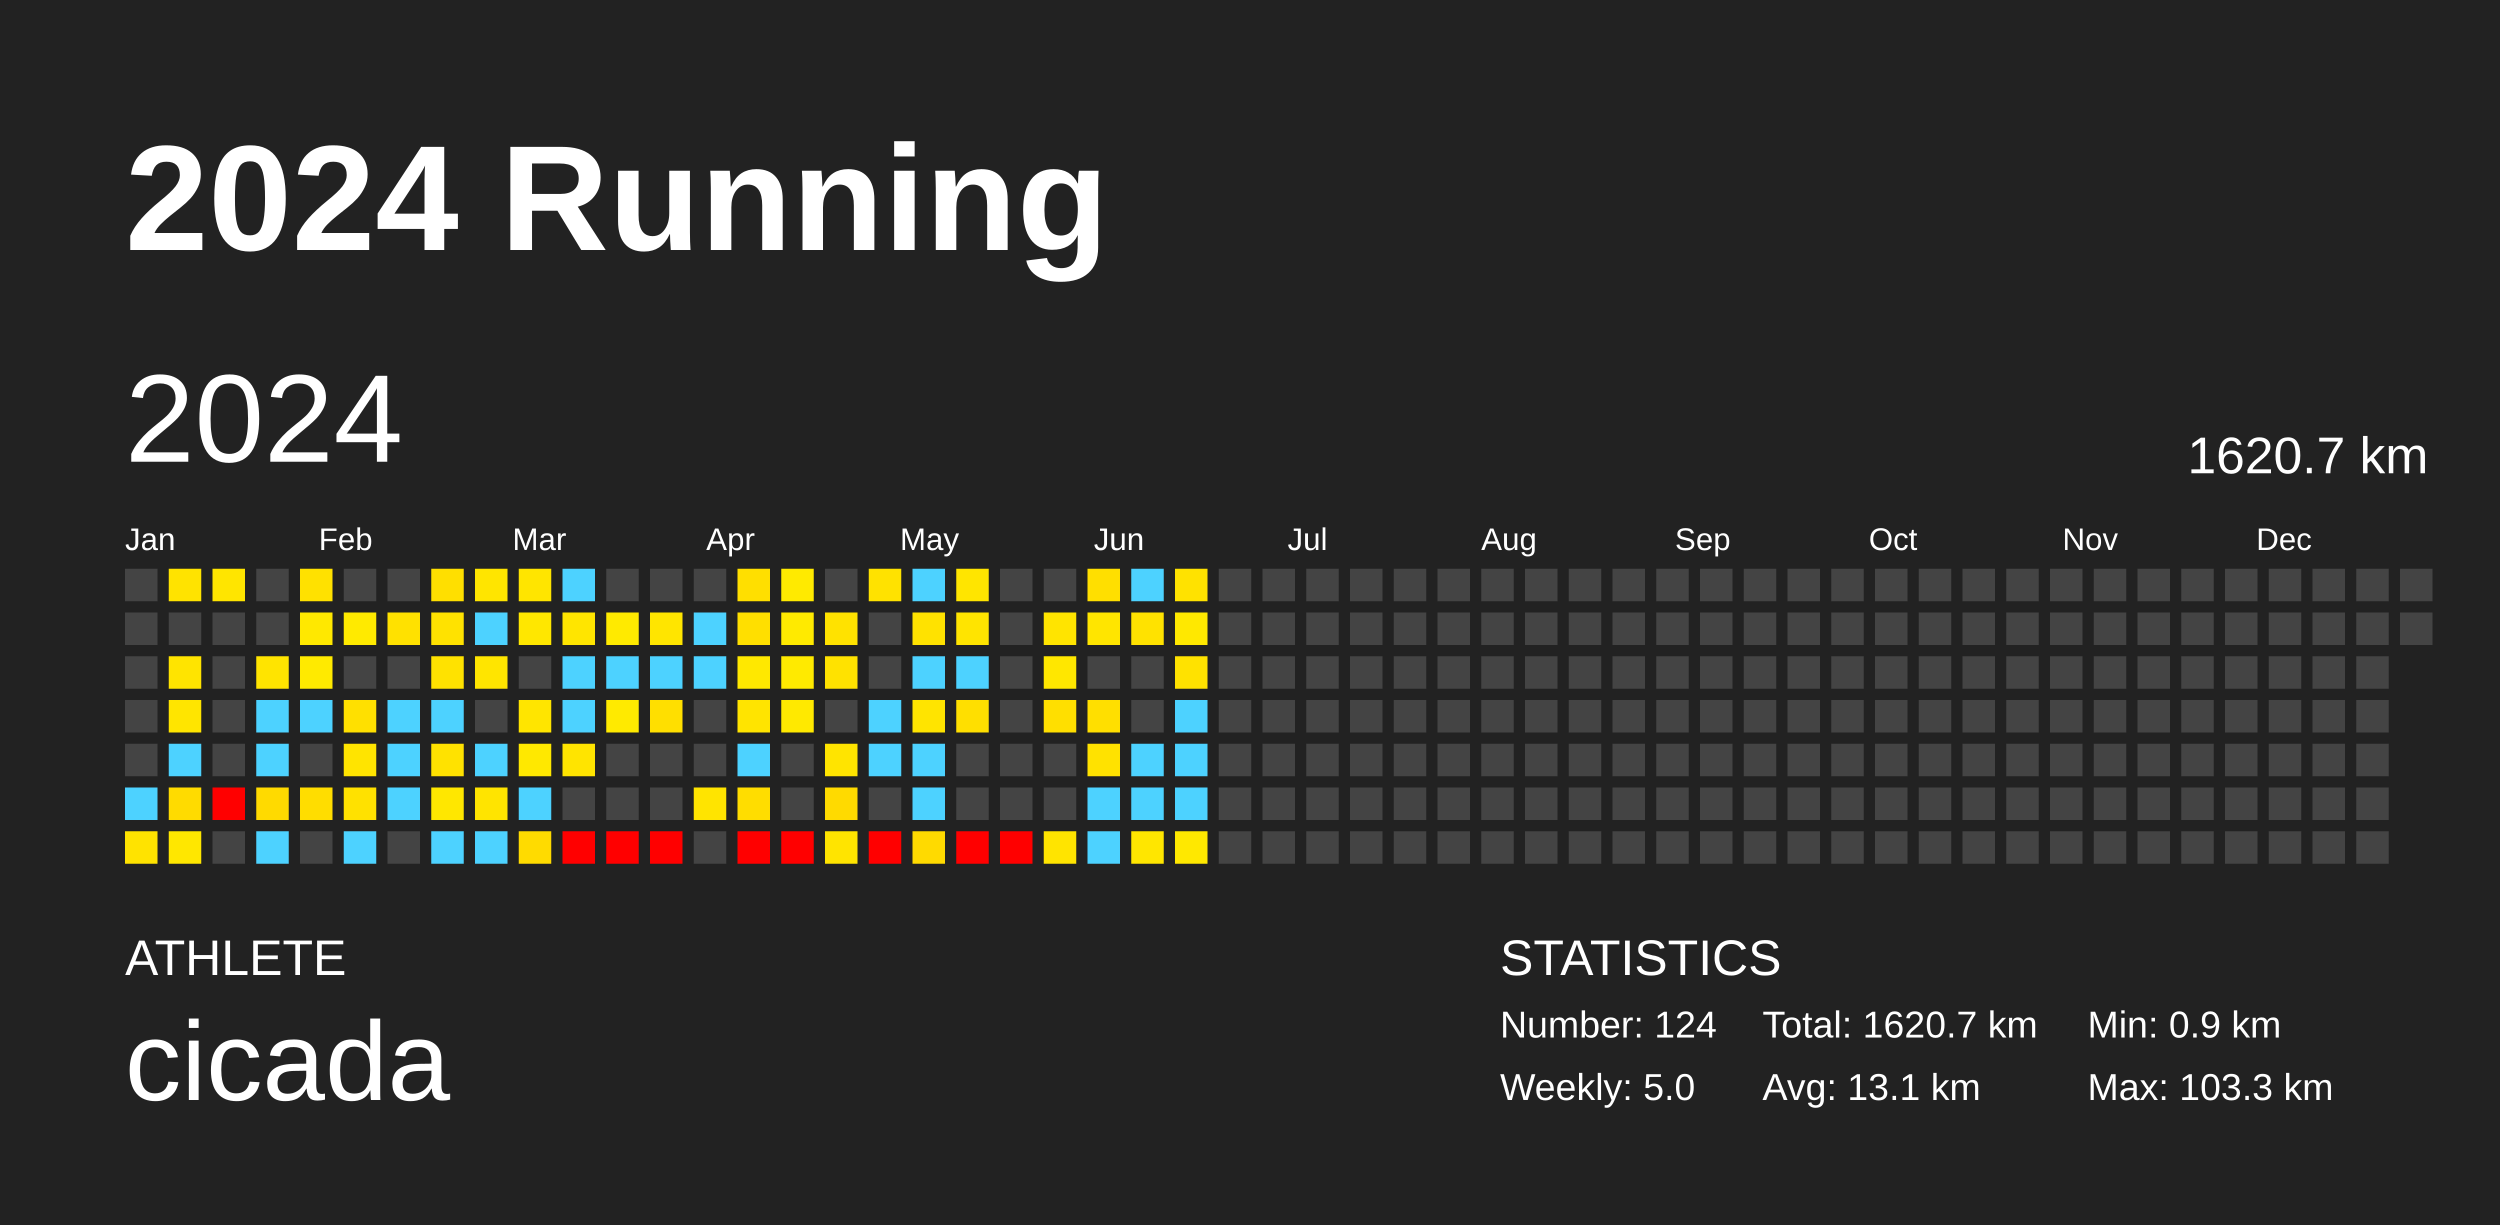
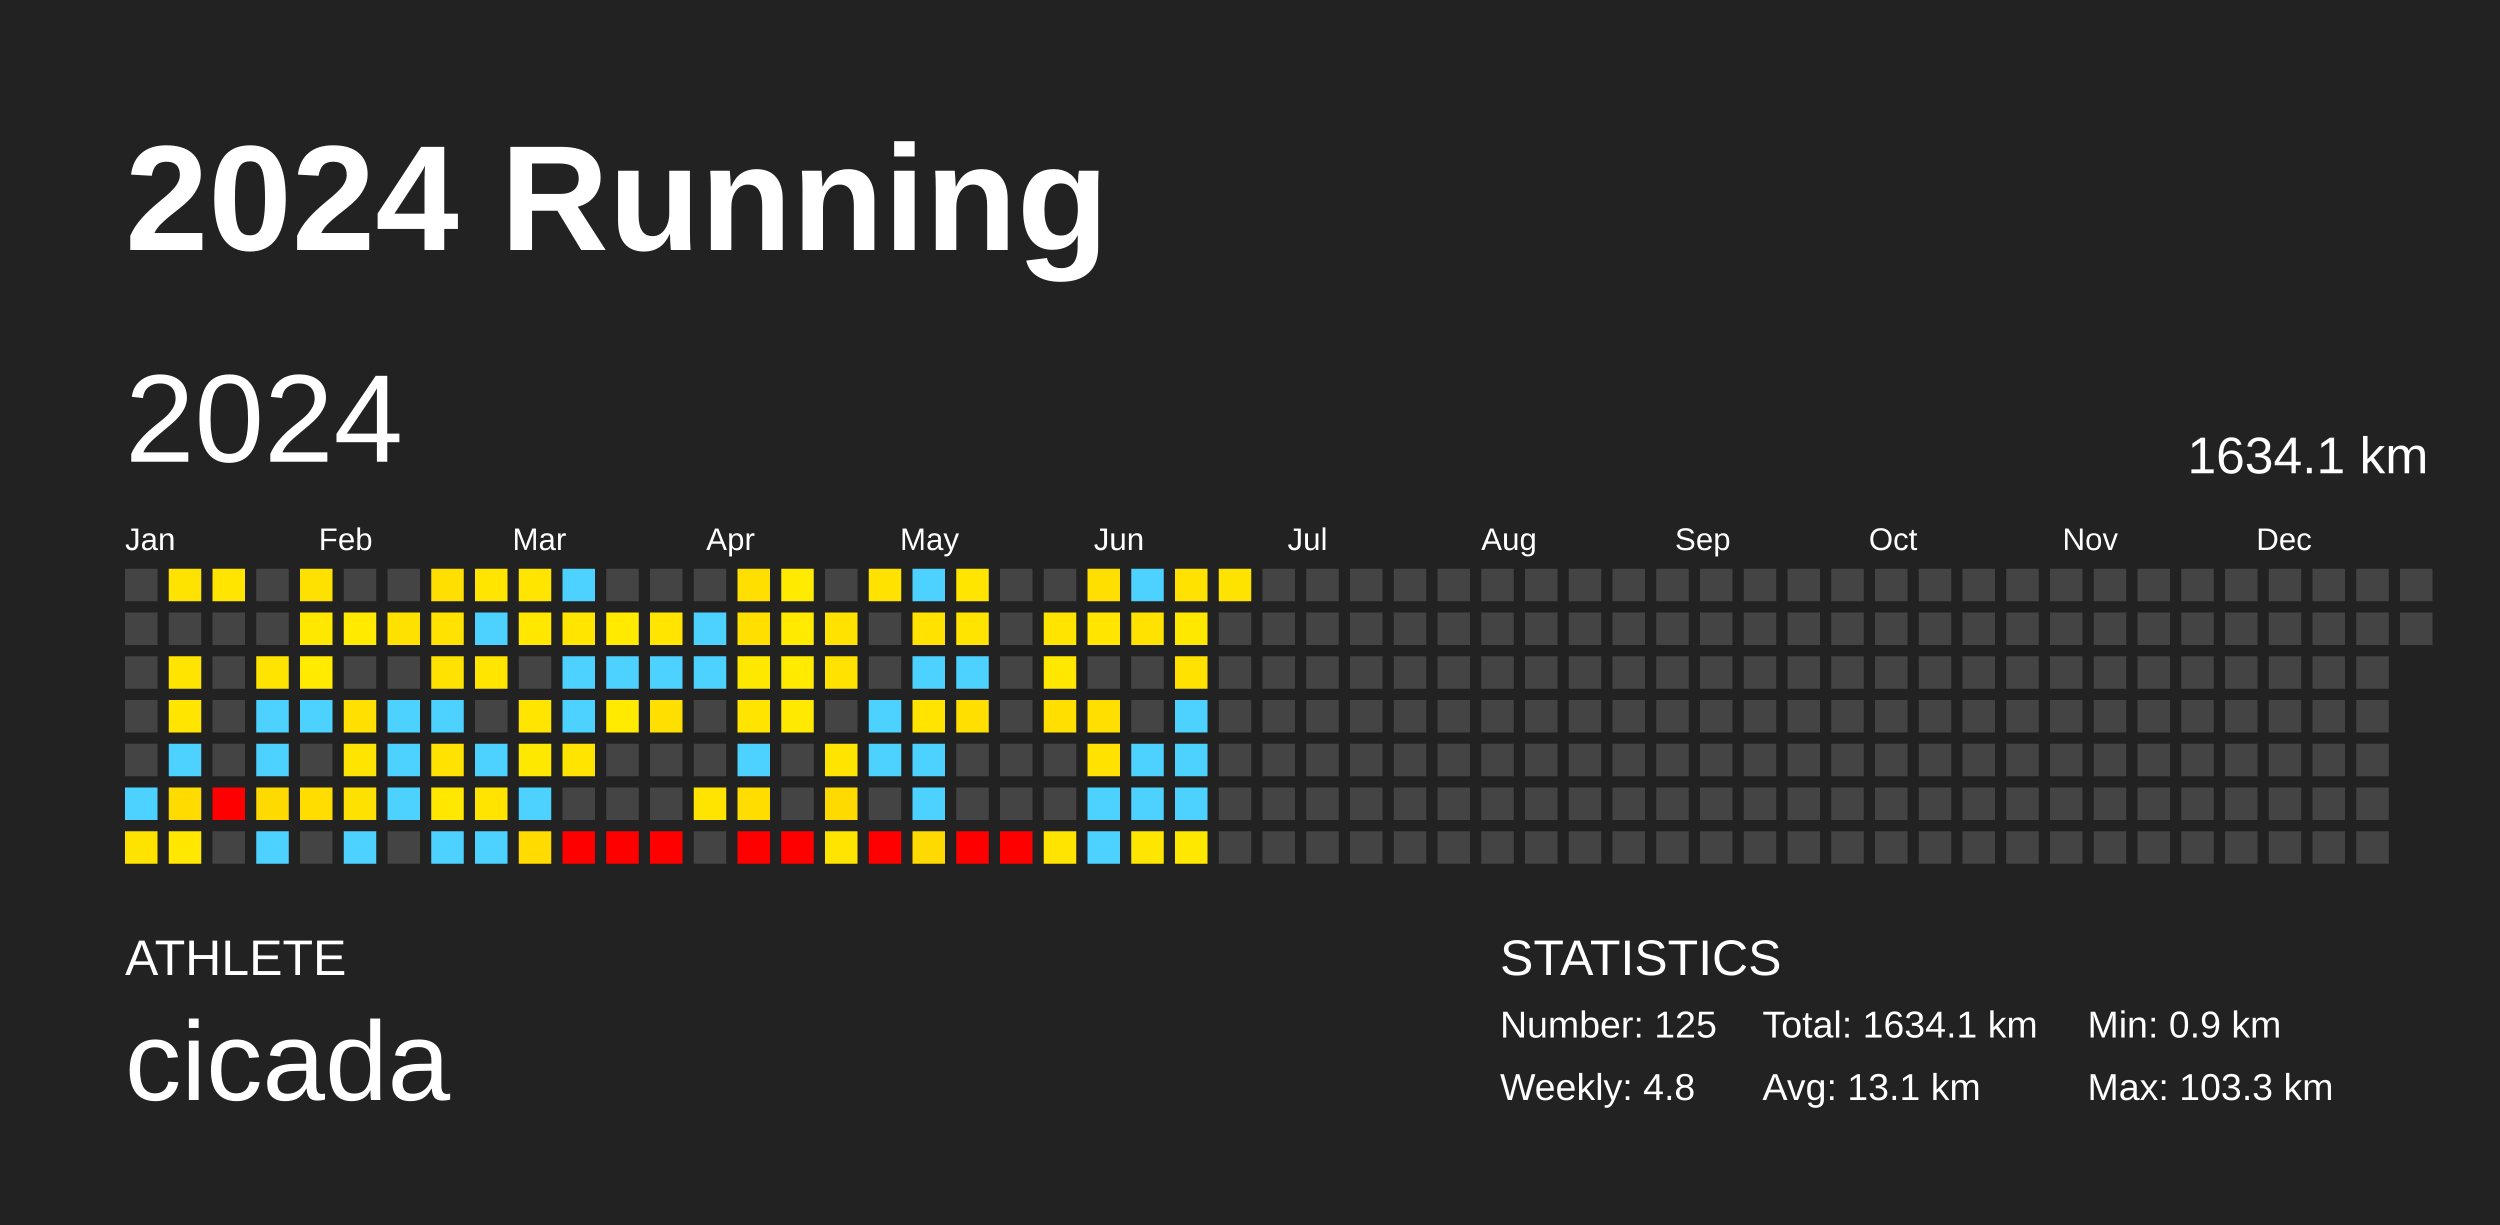
<svg xmlns="http://www.w3.org/2000/svg" baseProfile="full" height="98mm" version="1.1" viewBox="0,0,200,98" width="200mm">
  <defs />
  <rect fill="#222222" height="98" width="200" x="0" y="0" />
  <text fill="#FFFFFF" style="font-size:12px; font-family:Arial; font-weight:bold;" x="10" y="20">2024 Running</text>
  <text fill="#FFFFFF" style="font-size:4px; font-family:Arial" x="10" y="78">ATHLETE</text>
  <text fill="#FFFFFF" style="font-size:9px; font-family:Arial" x="10" y="88">cicada</text>
  <text fill="#FFFFFF" style="font-size:4px; font-family:Arial" x="120" y="78">STATISTICS</text>
-   <text fill="#FFFFFF" style="font-size:3px; font-family:Arial" x="120" y="83">Number: 124</text>
-   <text fill="#FFFFFF" style="font-size:3px; font-family:Arial" x="120" y="88">Weekly: 5.0</text>
-   <text fill="#FFFFFF" style="font-size:3px; font-family:Arial" x="141" y="83">Total: 1620.7 km</text>
+   <text fill="#FFFFFF" style="font-size:3px; font-family:Arial" x="120" y="83">Number: 125</text>
+   <text fill="#FFFFFF" style="font-size:3px; font-family:Arial" x="120" y="88">Weekly: 4.8</text>
+   <text fill="#FFFFFF" style="font-size:3px; font-family:Arial" x="141" y="83">Total: 1634.1 km</text>
  <text fill="#FFFFFF" style="font-size:3px; font-family:Arial" x="141" y="88">Avg: 13.1 km</text>
  <text fill="#FFFFFF" style="font-size:3px; font-family:Arial" x="167" y="83">Min: 0.9 km</text>
  <text fill="#FFFFFF" style="font-size:3px; font-family:Arial" x="167" y="88">Max: 103.3 km</text>
  <text dominant-baseline="hanging" fill="#FFFFFF" style="font-size:10.0px; font-family:Arial;" x="10" y="30">2024</text>
-   <text dominant-baseline="hanging" fill="#FFFFFF" style="font-size:4.125px; font-family:Arial;" x="175" y="35">1620.7 km</text>
+   <text dominant-baseline="hanging" fill="#FFFFFF" style="font-size:4.125px; font-family:Arial;" x="175" y="35">1634.1 km</text>
  <text fill="#FFFFFF" style="font-size:2.5px; font-family:Arial" x="10.0" y="44">Jan</text>
  <text fill="#FFFFFF" style="font-size:2.5px; font-family:Arial" x="25.5" y="44">Feb</text>
  <text fill="#FFFFFF" style="font-size:2.5px; font-family:Arial" x="41.0" y="44">Mar</text>
  <text fill="#FFFFFF" style="font-size:2.5px; font-family:Arial" x="56.5" y="44">Apr</text>
  <text fill="#FFFFFF" style="font-size:2.5px; font-family:Arial" x="72.0" y="44">May</text>
  <text fill="#FFFFFF" style="font-size:2.5px; font-family:Arial" x="87.5" y="44">Jun</text>
  <text fill="#FFFFFF" style="font-size:2.5px; font-family:Arial" x="103.0" y="44">Jul</text>
  <text fill="#FFFFFF" style="font-size:2.5px; font-family:Arial" x="118.5" y="44">Aug</text>
  <text fill="#FFFFFF" style="font-size:2.5px; font-family:Arial" x="134.0" y="44">Sep</text>
  <text fill="#FFFFFF" style="font-size:2.5px; font-family:Arial" x="149.5" y="44">Oct</text>
  <text fill="#FFFFFF" style="font-size:2.5px; font-family:Arial" x="165.0" y="44">Nov</text>
  <text fill="#FFFFFF" style="font-size:2.5px; font-family:Arial" x="180.5" y="44">Dec</text>
  <rect fill="#444444" height="2.6" width="2.6" x="10.0" y="45.5" />
  <rect fill="#444444" height="2.6" width="2.6" x="10.0" y="49.0" />
  <rect fill="#444444" height="2.6" width="2.6" x="10.0" y="52.5" />
  <rect fill="#444444" height="2.6" width="2.6" x="10.0" y="56.0" />
  <rect fill="#444444" height="2.6" width="2.6" x="10.0" y="59.5" />
  <rect fill="#4dd2ff" height="2.6" width="2.6" x="10.0" y="63.0" />
  <rect fill="#ffe300" height="2.6" width="2.6" x="10.0" y="66.5" />
  <rect fill="#ffe300" height="2.6" width="2.6" x="13.5" y="45.5" />
  <rect fill="#444444" height="2.6" width="2.6" x="13.5" y="49.0" />
  <rect fill="#ffe400" height="2.6" width="2.6" x="13.5" y="52.5" />
  <rect fill="#ffe500" height="2.6" width="2.6" x="13.5" y="56.0" />
  <rect fill="#4dd2ff" height="2.6" width="2.6" x="13.5" y="59.5" />
  <rect fill="#ffdb00" height="2.6" width="2.6" x="13.5" y="63.0" />
  <rect fill="#ffe700" height="2.6" width="2.6" x="13.5" y="66.5" />
  <rect fill="#ffe500" height="2.6" width="2.6" x="17.0" y="45.5" />
  <rect fill="#444444" height="2.6" width="2.6" x="17.0" y="49.0" />
  <rect fill="#444444" height="2.6" width="2.6" x="17.0" y="52.5" />
  <rect fill="#444444" height="2.6" width="2.6" x="17.0" y="56.0" />
  <rect fill="#444444" height="2.6" width="2.6" x="17.0" y="59.5" />
  <rect fill="red" height="2.6" width="2.6" x="17.0" y="63.0" />
  <rect fill="#444444" height="2.6" width="2.6" x="17.0" y="66.5" />
  <rect fill="#444444" height="2.6" width="2.6" x="20.5" y="45.5" />
  <rect fill="#444444" height="2.6" width="2.6" x="20.5" y="49.0" />
  <rect fill="#ffe400" height="2.6" width="2.6" x="20.5" y="52.5" />
  <rect fill="#4dd2ff" height="2.6" width="2.6" x="20.5" y="56.0" />
  <rect fill="#4dd2ff" height="2.6" width="2.6" x="20.5" y="59.5" />
  <rect fill="#ffda00" height="2.6" width="2.6" x="20.5" y="63.0" />
  <rect fill="#4dd2ff" height="2.6" width="2.6" x="20.5" y="66.5" />
  <rect fill="#ffe100" height="2.6" width="2.6" x="24.0" y="45.5" />
  <rect fill="#ffe800" height="2.6" width="2.6" x="24.0" y="49.0" />
  <rect fill="#ffea00" height="2.6" width="2.6" x="24.0" y="52.5" />
  <rect fill="#4dd2ff" height="2.6" width="2.6" x="24.0" y="56.0" />
  <rect fill="#444444" height="2.6" width="2.6" x="24.0" y="59.5" />
  <rect fill="#ffdd00" height="2.6" width="2.6" x="24.0" y="63.0" />
  <rect fill="#444444" height="2.6" width="2.6" x="24.0" y="66.5" />
  <rect fill="#444444" height="2.6" width="2.6" x="27.5" y="45.5" />
  <rect fill="#ffea00" height="2.6" width="2.6" x="27.5" y="49.0" />
  <rect fill="#444444" height="2.6" width="2.6" x="27.5" y="52.5" />
  <rect fill="#ffe000" height="2.6" width="2.6" x="27.5" y="56.0" />
  <rect fill="#ffe400" height="2.6" width="2.6" x="27.5" y="59.5" />
  <rect fill="#ffe100" height="2.6" width="2.6" x="27.5" y="63.0" />
  <rect fill="#4dd2ff" height="2.6" width="2.6" x="27.5" y="66.5" />
  <rect fill="#444444" height="2.6" width="2.6" x="31.0" y="45.5" />
  <rect fill="#ffe100" height="2.6" width="2.6" x="31.0" y="49.0" />
  <rect fill="#444444" height="2.6" width="2.6" x="31.0" y="52.5" />
  <rect fill="#4dd2ff" height="2.6" width="2.6" x="31.0" y="56.0" />
  <rect fill="#4dd2ff" height="2.6" width="2.6" x="31.0" y="59.5" />
  <rect fill="#4dd2ff" height="2.6" width="2.6" x="31.0" y="63.0" />
  <rect fill="#444444" height="2.6" width="2.6" x="31.0" y="66.5" />
  <rect fill="#ffdf00" height="2.6" width="2.6" x="34.5" y="45.5" />
  <rect fill="#ffe200" height="2.6" width="2.6" x="34.5" y="49.0" />
  <rect fill="#ffe200" height="2.6" width="2.6" x="34.5" y="52.5" />
  <rect fill="#4dd2ff" height="2.6" width="2.6" x="34.5" y="56.0" />
  <rect fill="#ffe200" height="2.6" width="2.6" x="34.5" y="59.5" />
  <rect fill="#ffe700" height="2.6" width="2.6" x="34.5" y="63.0" />
  <rect fill="#4dd2ff" height="2.6" width="2.6" x="34.5" y="66.5" />
  <rect fill="#ffe500" height="2.6" width="2.6" x="38.0" y="45.5" />
  <rect fill="#4dd2ff" height="2.6" width="2.6" x="38.0" y="49.0" />
  <rect fill="#ffe500" height="2.6" width="2.6" x="38.0" y="52.5" />
  <rect fill="#444444" height="2.6" width="2.6" x="38.0" y="56.0" />
  <rect fill="#4dd2ff" height="2.6" width="2.6" x="38.0" y="59.5" />
  <rect fill="#ffe400" height="2.6" width="2.6" x="38.0" y="63.0" />
  <rect fill="#4dd2ff" height="2.6" width="2.6" x="38.0" y="66.5" />
  <rect fill="#ffe500" height="2.6" width="2.6" x="41.5" y="45.5" />
  <rect fill="#ffe700" height="2.6" width="2.6" x="41.5" y="49.0" />
  <rect fill="#444444" height="2.6" width="2.6" x="41.5" y="52.5" />
  <rect fill="#ffe500" height="2.6" width="2.6" x="41.5" y="56.0" />
  <rect fill="#ffe800" height="2.6" width="2.6" x="41.5" y="59.5" />
  <rect fill="#4dd2ff" height="2.6" width="2.6" x="41.5" y="63.0" />
  <rect fill="#ffdb00" height="2.6" width="2.6" x="41.5" y="66.5" />
  <rect fill="#4dd2ff" height="2.6" width="2.6" x="45.0" y="45.5" />
  <rect fill="#ffe500" height="2.6" width="2.6" x="45.0" y="49.0" />
  <rect fill="#4dd2ff" height="2.6" width="2.6" x="45.0" y="52.5" />
  <rect fill="#4dd2ff" height="2.6" width="2.6" x="45.0" y="56.0" />
  <rect fill="#ffe400" height="2.6" width="2.6" x="45.0" y="59.5" />
  <rect fill="#444444" height="2.6" width="2.6" x="45.0" y="63.0" />
  <rect fill="red" height="2.6" width="2.6" x="45.0" y="66.5" />
  <rect fill="#444444" height="2.6" width="2.6" x="48.5" y="45.5" />
  <rect fill="#ffea00" height="2.6" width="2.6" x="48.5" y="49.0" />
  <rect fill="#4dd2ff" height="2.6" width="2.6" x="48.5" y="52.5" />
  <rect fill="#ffea00" height="2.6" width="2.6" x="48.5" y="56.0" />
  <rect fill="#444444" height="2.6" width="2.6" x="48.5" y="59.5" />
  <rect fill="#444444" height="2.6" width="2.6" x="48.5" y="63.0" />
  <rect fill="red" height="2.6" width="2.6" x="48.5" y="66.5" />
  <rect fill="#444444" height="2.6" width="2.6" x="52.0" y="45.5" />
  <rect fill="#ffe500" height="2.6" width="2.6" x="52.0" y="49.0" />
  <rect fill="#4dd2ff" height="2.6" width="2.6" x="52.0" y="52.5" />
  <rect fill="#ffdf00" height="2.6" width="2.6" x="52.0" y="56.0" />
  <rect fill="#444444" height="2.6" width="2.6" x="52.0" y="59.5" />
  <rect fill="#444444" height="2.6" width="2.6" x="52.0" y="63.0" />
  <rect fill="red" height="2.6" width="2.6" x="52.0" y="66.5" />
  <rect fill="#444444" height="2.6" width="2.6" x="55.5" y="45.5" />
  <rect fill="#4dd2ff" height="2.6" width="2.6" x="55.5" y="49.0" />
  <rect fill="#4dd2ff" height="2.6" width="2.6" x="55.5" y="52.5" />
  <rect fill="#444444" height="2.6" width="2.6" x="55.5" y="56.0" />
  <rect fill="#444444" height="2.6" width="2.6" x="55.5" y="59.5" />
  <rect fill="#ffe400" height="2.6" width="2.6" x="55.5" y="63.0" />
  <rect fill="#444444" height="2.6" width="2.6" x="55.5" y="66.5" />
  <rect fill="#ffdf00" height="2.6" width="2.6" x="59.0" y="45.5" />
  <rect fill="#ffdf00" height="2.6" width="2.6" x="59.0" y="49.0" />
  <rect fill="#ffe800" height="2.6" width="2.6" x="59.0" y="52.5" />
  <rect fill="#ffe400" height="2.6" width="2.6" x="59.0" y="56.0" />
  <rect fill="#4dd2ff" height="2.6" width="2.6" x="59.0" y="59.5" />
  <rect fill="#ffdd00" height="2.6" width="2.6" x="59.0" y="63.0" />
  <rect fill="red" height="2.6" width="2.6" x="59.0" y="66.5" />
  <rect fill="#ffea00" height="2.6" width="2.6" x="62.5" y="45.5" />
  <rect fill="#ffea00" height="2.6" width="2.6" x="62.5" y="49.0" />
  <rect fill="#ffea00" height="2.6" width="2.6" x="62.5" y="52.5" />
  <rect fill="#ffe900" height="2.6" width="2.6" x="62.5" y="56.0" />
  <rect fill="#444444" height="2.6" width="2.6" x="62.5" y="59.5" />
  <rect fill="#444444" height="2.6" width="2.6" x="62.5" y="63.0" />
  <rect fill="red" height="2.6" width="2.6" x="62.5" y="66.5" />
  <rect fill="#444444" height="2.6" width="2.6" x="66.0" y="45.5" />
  <rect fill="#ffe200" height="2.6" width="2.6" x="66.0" y="49.0" />
  <rect fill="#ffe200" height="2.6" width="2.6" x="66.0" y="52.5" />
  <rect fill="#444444" height="2.6" width="2.6" x="66.0" y="56.0" />
  <rect fill="#ffe400" height="2.6" width="2.6" x="66.0" y="59.5" />
  <rect fill="#ffda00" height="2.6" width="2.6" x="66.0" y="63.0" />
  <rect fill="#ffe400" height="2.6" width="2.6" x="66.0" y="66.5" />
  <rect fill="#ffe200" height="2.6" width="2.6" x="69.5" y="45.5" />
  <rect fill="#444444" height="2.6" width="2.6" x="69.5" y="49.0" />
  <rect fill="#444444" height="2.6" width="2.6" x="69.5" y="52.5" />
  <rect fill="#4dd2ff" height="2.6" width="2.6" x="69.5" y="56.0" />
  <rect fill="#4dd2ff" height="2.6" width="2.6" x="69.5" y="59.5" />
  <rect fill="#444444" height="2.6" width="2.6" x="69.5" y="63.0" />
  <rect fill="red" height="2.6" width="2.6" x="69.5" y="66.5" />
  <rect fill="#4dd2ff" height="2.6" width="2.6" x="73.0" y="45.5" />
  <rect fill="#ffe200" height="2.6" width="2.6" x="73.0" y="49.0" />
  <rect fill="#4dd2ff" height="2.6" width="2.6" x="73.0" y="52.5" />
  <rect fill="#ffe400" height="2.6" width="2.6" x="73.0" y="56.0" />
  <rect fill="#4dd2ff" height="2.6" width="2.6" x="73.0" y="59.5" />
  <rect fill="#4dd2ff" height="2.6" width="2.6" x="73.0" y="63.0" />
  <rect fill="#ffda00" height="2.6" width="2.6" x="73.0" y="66.5" />
  <rect fill="#ffe500" height="2.6" width="2.6" x="76.5" y="45.5" />
  <rect fill="#ffe400" height="2.6" width="2.6" x="76.5" y="49.0" />
  <rect fill="#4dd2ff" height="2.6" width="2.6" x="76.5" y="52.5" />
  <rect fill="#ffdf00" height="2.6" width="2.6" x="76.5" y="56.0" />
  <rect fill="#444444" height="2.6" width="2.6" x="76.5" y="59.5" />
  <rect fill="#444444" height="2.6" width="2.6" x="76.5" y="63.0" />
  <rect fill="red" height="2.6" width="2.6" x="76.5" y="66.5" />
  <rect fill="#444444" height="2.6" width="2.6" x="80.0" y="45.5" />
  <rect fill="#444444" height="2.6" width="2.6" x="80.0" y="49.0" />
  <rect fill="#444444" height="2.6" width="2.6" x="80.0" y="52.5" />
  <rect fill="#444444" height="2.6" width="2.6" x="80.0" y="56.0" />
  <rect fill="#444444" height="2.6" width="2.6" x="80.0" y="59.5" />
  <rect fill="#444444" height="2.6" width="2.6" x="80.0" y="63.0" />
  <rect fill="red" height="2.6" width="2.6" x="80.0" y="66.5" />
  <rect fill="#444444" height="2.6" width="2.6" x="83.5" y="45.5" />
  <rect fill="#ffe400" height="2.6" width="2.6" x="83.5" y="49.0" />
  <rect fill="#ffe700" height="2.6" width="2.6" x="83.5" y="52.5" />
  <rect fill="#ffdf00" height="2.6" width="2.6" x="83.5" y="56.0" />
  <rect fill="#444444" height="2.6" width="2.6" x="83.5" y="59.5" />
  <rect fill="#444444" height="2.6" width="2.6" x="83.5" y="63.0" />
  <rect fill="#ffe400" height="2.6" width="2.6" x="83.5" y="66.5" />
  <rect fill="#ffdf00" height="2.6" width="2.6" x="87.0" y="45.5" />
  <rect fill="#ffe500" height="2.6" width="2.6" x="87.0" y="49.0" />
  <rect fill="#444444" height="2.6" width="2.6" x="87.0" y="52.5" />
  <rect fill="#ffdf00" height="2.6" width="2.6" x="87.0" y="56.0" />
  <rect fill="#ffe200" height="2.6" width="2.6" x="87.0" y="59.5" />
  <rect fill="#4dd2ff" height="2.6" width="2.6" x="87.0" y="63.0" />
  <rect fill="#4dd2ff" height="2.6" width="2.6" x="87.0" y="66.5" />
  <rect fill="#4dd2ff" height="2.6" width="2.6" x="90.5" y="45.5" />
  <rect fill="#ffe200" height="2.6" width="2.6" x="90.5" y="49.0" />
  <rect fill="#444444" height="2.6" width="2.6" x="90.5" y="52.5" />
  <rect fill="#444444" height="2.6" width="2.6" x="90.5" y="56.0" />
  <rect fill="#4dd2ff" height="2.6" width="2.6" x="90.5" y="59.5" />
  <rect fill="#4dd2ff" height="2.6" width="2.6" x="90.5" y="63.0" />
  <rect fill="#ffe600" height="2.6" width="2.6" x="90.5" y="66.5" />
  <rect fill="#ffe200" height="2.6" width="2.6" x="94.0" y="45.5" />
  <rect fill="#ffe800" height="2.6" width="2.6" x="94.0" y="49.0" />
  <rect fill="#ffe200" height="2.6" width="2.6" x="94.0" y="52.5" />
  <rect fill="#4dd2ff" height="2.6" width="2.6" x="94.0" y="56.0" />
  <rect fill="#4dd2ff" height="2.6" width="2.6" x="94.0" y="59.5" />
  <rect fill="#4dd2ff" height="2.6" width="2.6" x="94.0" y="63.0" />
  <rect fill="#ffe800" height="2.6" width="2.6" x="94.0" y="66.5" />
-   <rect fill="#444444" height="2.6" width="2.6" x="97.5" y="45.5" />
+   <rect fill="#ffe300" height="2.6" width="2.6" x="97.5" y="45.5" />
  <rect fill="#444444" height="2.6" width="2.6" x="97.5" y="49.0" />
  <rect fill="#444444" height="2.6" width="2.6" x="97.5" y="52.5" />
  <rect fill="#444444" height="2.6" width="2.6" x="97.5" y="56.0" />
  <rect fill="#444444" height="2.6" width="2.6" x="97.5" y="59.5" />
  <rect fill="#444444" height="2.6" width="2.6" x="97.5" y="63.0" />
  <rect fill="#444444" height="2.6" width="2.6" x="97.5" y="66.5" />
  <rect fill="#444444" height="2.6" width="2.6" x="101.0" y="45.5" />
  <rect fill="#444444" height="2.6" width="2.6" x="101.0" y="49.0" />
  <rect fill="#444444" height="2.6" width="2.6" x="101.0" y="52.5" />
  <rect fill="#444444" height="2.6" width="2.6" x="101.0" y="56.0" />
  <rect fill="#444444" height="2.6" width="2.6" x="101.0" y="59.5" />
  <rect fill="#444444" height="2.6" width="2.6" x="101.0" y="63.0" />
  <rect fill="#444444" height="2.6" width="2.6" x="101.0" y="66.5" />
  <rect fill="#444444" height="2.6" width="2.6" x="104.5" y="45.5" />
  <rect fill="#444444" height="2.6" width="2.6" x="104.5" y="49.0" />
  <rect fill="#444444" height="2.6" width="2.6" x="104.5" y="52.5" />
  <rect fill="#444444" height="2.6" width="2.6" x="104.5" y="56.0" />
  <rect fill="#444444" height="2.6" width="2.6" x="104.5" y="59.5" />
  <rect fill="#444444" height="2.6" width="2.6" x="104.5" y="63.0" />
  <rect fill="#444444" height="2.6" width="2.6" x="104.5" y="66.5" />
  <rect fill="#444444" height="2.6" width="2.6" x="108.0" y="45.5" />
  <rect fill="#444444" height="2.6" width="2.6" x="108.0" y="49.0" />
  <rect fill="#444444" height="2.6" width="2.6" x="108.0" y="52.5" />
  <rect fill="#444444" height="2.6" width="2.6" x="108.0" y="56.0" />
  <rect fill="#444444" height="2.6" width="2.6" x="108.0" y="59.5" />
  <rect fill="#444444" height="2.6" width="2.6" x="108.0" y="63.0" />
  <rect fill="#444444" height="2.6" width="2.6" x="108.0" y="66.5" />
  <rect fill="#444444" height="2.6" width="2.6" x="111.5" y="45.5" />
  <rect fill="#444444" height="2.6" width="2.6" x="111.5" y="49.0" />
  <rect fill="#444444" height="2.6" width="2.6" x="111.5" y="52.5" />
  <rect fill="#444444" height="2.6" width="2.6" x="111.5" y="56.0" />
  <rect fill="#444444" height="2.6" width="2.6" x="111.5" y="59.5" />
  <rect fill="#444444" height="2.6" width="2.6" x="111.5" y="63.0" />
  <rect fill="#444444" height="2.6" width="2.6" x="111.5" y="66.5" />
  <rect fill="#444444" height="2.6" width="2.6" x="115.0" y="45.5" />
  <rect fill="#444444" height="2.6" width="2.6" x="115.0" y="49.0" />
  <rect fill="#444444" height="2.6" width="2.6" x="115.0" y="52.5" />
  <rect fill="#444444" height="2.6" width="2.6" x="115.0" y="56.0" />
  <rect fill="#444444" height="2.6" width="2.6" x="115.0" y="59.5" />
  <rect fill="#444444" height="2.6" width="2.6" x="115.0" y="63.0" />
  <rect fill="#444444" height="2.6" width="2.6" x="115.0" y="66.5" />
  <rect fill="#444444" height="2.6" width="2.6" x="118.5" y="45.5" />
  <rect fill="#444444" height="2.6" width="2.6" x="118.5" y="49.0" />
  <rect fill="#444444" height="2.6" width="2.6" x="118.5" y="52.5" />
  <rect fill="#444444" height="2.6" width="2.6" x="118.5" y="56.0" />
  <rect fill="#444444" height="2.6" width="2.6" x="118.5" y="59.5" />
  <rect fill="#444444" height="2.6" width="2.6" x="118.5" y="63.0" />
  <rect fill="#444444" height="2.6" width="2.6" x="118.5" y="66.5" />
  <rect fill="#444444" height="2.6" width="2.6" x="122.0" y="45.5" />
  <rect fill="#444444" height="2.6" width="2.6" x="122.0" y="49.0" />
  <rect fill="#444444" height="2.6" width="2.6" x="122.0" y="52.5" />
  <rect fill="#444444" height="2.6" width="2.6" x="122.0" y="56.0" />
  <rect fill="#444444" height="2.6" width="2.6" x="122.0" y="59.5" />
  <rect fill="#444444" height="2.6" width="2.6" x="122.0" y="63.0" />
  <rect fill="#444444" height="2.6" width="2.6" x="122.0" y="66.5" />
  <rect fill="#444444" height="2.6" width="2.6" x="125.5" y="45.5" />
  <rect fill="#444444" height="2.6" width="2.6" x="125.5" y="49.0" />
  <rect fill="#444444" height="2.6" width="2.6" x="125.5" y="52.5" />
  <rect fill="#444444" height="2.6" width="2.6" x="125.5" y="56.0" />
  <rect fill="#444444" height="2.6" width="2.6" x="125.5" y="59.5" />
  <rect fill="#444444" height="2.6" width="2.6" x="125.5" y="63.0" />
  <rect fill="#444444" height="2.6" width="2.6" x="125.5" y="66.5" />
  <rect fill="#444444" height="2.6" width="2.6" x="129.0" y="45.5" />
  <rect fill="#444444" height="2.6" width="2.6" x="129.0" y="49.0" />
  <rect fill="#444444" height="2.6" width="2.6" x="129.0" y="52.5" />
  <rect fill="#444444" height="2.6" width="2.6" x="129.0" y="56.0" />
  <rect fill="#444444" height="2.6" width="2.6" x="129.0" y="59.5" />
  <rect fill="#444444" height="2.6" width="2.6" x="129.0" y="63.0" />
  <rect fill="#444444" height="2.6" width="2.6" x="129.0" y="66.5" />
  <rect fill="#444444" height="2.6" width="2.6" x="132.5" y="45.5" />
  <rect fill="#444444" height="2.6" width="2.6" x="132.5" y="49.0" />
  <rect fill="#444444" height="2.6" width="2.6" x="132.5" y="52.5" />
  <rect fill="#444444" height="2.6" width="2.6" x="132.5" y="56.0" />
  <rect fill="#444444" height="2.6" width="2.6" x="132.5" y="59.5" />
  <rect fill="#444444" height="2.6" width="2.6" x="132.5" y="63.0" />
  <rect fill="#444444" height="2.6" width="2.6" x="132.5" y="66.5" />
  <rect fill="#444444" height="2.6" width="2.6" x="136.0" y="45.5" />
  <rect fill="#444444" height="2.6" width="2.6" x="136.0" y="49.0" />
  <rect fill="#444444" height="2.6" width="2.6" x="136.0" y="52.5" />
  <rect fill="#444444" height="2.6" width="2.6" x="136.0" y="56.0" />
  <rect fill="#444444" height="2.6" width="2.6" x="136.0" y="59.5" />
  <rect fill="#444444" height="2.6" width="2.6" x="136.0" y="63.0" />
  <rect fill="#444444" height="2.6" width="2.6" x="136.0" y="66.5" />
  <rect fill="#444444" height="2.6" width="2.6" x="139.5" y="45.5" />
  <rect fill="#444444" height="2.6" width="2.6" x="139.5" y="49.0" />
  <rect fill="#444444" height="2.6" width="2.6" x="139.5" y="52.5" />
  <rect fill="#444444" height="2.6" width="2.6" x="139.5" y="56.0" />
  <rect fill="#444444" height="2.6" width="2.6" x="139.5" y="59.5" />
  <rect fill="#444444" height="2.6" width="2.6" x="139.5" y="63.0" />
  <rect fill="#444444" height="2.6" width="2.6" x="139.5" y="66.5" />
  <rect fill="#444444" height="2.6" width="2.6" x="143.0" y="45.5" />
  <rect fill="#444444" height="2.6" width="2.6" x="143.0" y="49.0" />
  <rect fill="#444444" height="2.6" width="2.6" x="143.0" y="52.5" />
  <rect fill="#444444" height="2.6" width="2.6" x="143.0" y="56.0" />
  <rect fill="#444444" height="2.6" width="2.6" x="143.0" y="59.5" />
  <rect fill="#444444" height="2.6" width="2.6" x="143.0" y="63.0" />
  <rect fill="#444444" height="2.6" width="2.6" x="143.0" y="66.5" />
  <rect fill="#444444" height="2.6" width="2.6" x="146.5" y="45.5" />
  <rect fill="#444444" height="2.6" width="2.6" x="146.5" y="49.0" />
  <rect fill="#444444" height="2.6" width="2.6" x="146.5" y="52.5" />
  <rect fill="#444444" height="2.6" width="2.6" x="146.5" y="56.0" />
  <rect fill="#444444" height="2.6" width="2.6" x="146.5" y="59.5" />
  <rect fill="#444444" height="2.6" width="2.6" x="146.5" y="63.0" />
  <rect fill="#444444" height="2.6" width="2.6" x="146.5" y="66.5" />
  <rect fill="#444444" height="2.6" width="2.6" x="150.0" y="45.5" />
  <rect fill="#444444" height="2.6" width="2.6" x="150.0" y="49.0" />
  <rect fill="#444444" height="2.6" width="2.6" x="150.0" y="52.5" />
  <rect fill="#444444" height="2.6" width="2.6" x="150.0" y="56.0" />
  <rect fill="#444444" height="2.6" width="2.6" x="150.0" y="59.5" />
  <rect fill="#444444" height="2.6" width="2.6" x="150.0" y="63.0" />
  <rect fill="#444444" height="2.6" width="2.6" x="150.0" y="66.5" />
  <rect fill="#444444" height="2.6" width="2.6" x="153.5" y="45.5" />
  <rect fill="#444444" height="2.6" width="2.6" x="153.5" y="49.0" />
  <rect fill="#444444" height="2.6" width="2.6" x="153.5" y="52.5" />
  <rect fill="#444444" height="2.6" width="2.6" x="153.5" y="56.0" />
  <rect fill="#444444" height="2.6" width="2.6" x="153.5" y="59.5" />
  <rect fill="#444444" height="2.6" width="2.6" x="153.5" y="63.0" />
  <rect fill="#444444" height="2.6" width="2.6" x="153.5" y="66.5" />
  <rect fill="#444444" height="2.6" width="2.6" x="157.0" y="45.5" />
  <rect fill="#444444" height="2.6" width="2.6" x="157.0" y="49.0" />
  <rect fill="#444444" height="2.6" width="2.6" x="157.0" y="52.5" />
  <rect fill="#444444" height="2.6" width="2.6" x="157.0" y="56.0" />
  <rect fill="#444444" height="2.6" width="2.6" x="157.0" y="59.5" />
  <rect fill="#444444" height="2.6" width="2.6" x="157.0" y="63.0" />
  <rect fill="#444444" height="2.6" width="2.6" x="157.0" y="66.5" />
  <rect fill="#444444" height="2.6" width="2.6" x="160.5" y="45.5" />
  <rect fill="#444444" height="2.6" width="2.6" x="160.5" y="49.0" />
  <rect fill="#444444" height="2.6" width="2.6" x="160.5" y="52.5" />
  <rect fill="#444444" height="2.6" width="2.6" x="160.5" y="56.0" />
  <rect fill="#444444" height="2.6" width="2.6" x="160.5" y="59.5" />
  <rect fill="#444444" height="2.6" width="2.6" x="160.5" y="63.0" />
  <rect fill="#444444" height="2.6" width="2.6" x="160.5" y="66.5" />
  <rect fill="#444444" height="2.6" width="2.6" x="164.0" y="45.5" />
  <rect fill="#444444" height="2.6" width="2.6" x="164.0" y="49.0" />
  <rect fill="#444444" height="2.6" width="2.6" x="164.0" y="52.5" />
  <rect fill="#444444" height="2.6" width="2.6" x="164.0" y="56.0" />
  <rect fill="#444444" height="2.6" width="2.6" x="164.0" y="59.5" />
  <rect fill="#444444" height="2.6" width="2.6" x="164.0" y="63.0" />
  <rect fill="#444444" height="2.6" width="2.6" x="164.0" y="66.5" />
  <rect fill="#444444" height="2.6" width="2.6" x="167.5" y="45.5" />
  <rect fill="#444444" height="2.6" width="2.6" x="167.5" y="49.0" />
  <rect fill="#444444" height="2.6" width="2.6" x="167.5" y="52.5" />
  <rect fill="#444444" height="2.6" width="2.6" x="167.5" y="56.0" />
  <rect fill="#444444" height="2.6" width="2.6" x="167.5" y="59.5" />
  <rect fill="#444444" height="2.6" width="2.6" x="167.5" y="63.0" />
  <rect fill="#444444" height="2.6" width="2.6" x="167.5" y="66.5" />
  <rect fill="#444444" height="2.6" width="2.6" x="171.0" y="45.5" />
  <rect fill="#444444" height="2.6" width="2.6" x="171.0" y="49.0" />
  <rect fill="#444444" height="2.6" width="2.6" x="171.0" y="52.5" />
  <rect fill="#444444" height="2.6" width="2.6" x="171.0" y="56.0" />
  <rect fill="#444444" height="2.6" width="2.6" x="171.0" y="59.5" />
  <rect fill="#444444" height="2.6" width="2.6" x="171.0" y="63.0" />
  <rect fill="#444444" height="2.6" width="2.6" x="171.0" y="66.5" />
  <rect fill="#444444" height="2.6" width="2.6" x="174.5" y="45.5" />
  <rect fill="#444444" height="2.6" width="2.6" x="174.5" y="49.0" />
  <rect fill="#444444" height="2.6" width="2.6" x="174.5" y="52.5" />
  <rect fill="#444444" height="2.6" width="2.6" x="174.5" y="56.0" />
  <rect fill="#444444" height="2.6" width="2.6" x="174.5" y="59.5" />
  <rect fill="#444444" height="2.6" width="2.6" x="174.5" y="63.0" />
  <rect fill="#444444" height="2.6" width="2.6" x="174.5" y="66.5" />
  <rect fill="#444444" height="2.6" width="2.6" x="178.0" y="45.5" />
  <rect fill="#444444" height="2.6" width="2.6" x="178.0" y="49.0" />
  <rect fill="#444444" height="2.6" width="2.6" x="178.0" y="52.5" />
  <rect fill="#444444" height="2.6" width="2.6" x="178.0" y="56.0" />
  <rect fill="#444444" height="2.6" width="2.6" x="178.0" y="59.5" />
  <rect fill="#444444" height="2.6" width="2.6" x="178.0" y="63.0" />
  <rect fill="#444444" height="2.6" width="2.6" x="178.0" y="66.5" />
  <rect fill="#444444" height="2.6" width="2.6" x="181.5" y="45.5" />
  <rect fill="#444444" height="2.6" width="2.6" x="181.5" y="49.0" />
  <rect fill="#444444" height="2.6" width="2.6" x="181.5" y="52.5" />
  <rect fill="#444444" height="2.6" width="2.6" x="181.5" y="56.0" />
  <rect fill="#444444" height="2.6" width="2.6" x="181.5" y="59.5" />
  <rect fill="#444444" height="2.6" width="2.6" x="181.5" y="63.0" />
  <rect fill="#444444" height="2.6" width="2.6" x="181.5" y="66.5" />
  <rect fill="#444444" height="2.6" width="2.6" x="185.0" y="45.5" />
  <rect fill="#444444" height="2.6" width="2.6" x="185.0" y="49.0" />
  <rect fill="#444444" height="2.6" width="2.6" x="185.0" y="52.5" />
  <rect fill="#444444" height="2.6" width="2.6" x="185.0" y="56.0" />
  <rect fill="#444444" height="2.6" width="2.6" x="185.0" y="59.5" />
  <rect fill="#444444" height="2.6" width="2.6" x="185.0" y="63.0" />
  <rect fill="#444444" height="2.6" width="2.6" x="185.0" y="66.5" />
  <rect fill="#444444" height="2.6" width="2.6" x="188.5" y="45.5" />
  <rect fill="#444444" height="2.6" width="2.6" x="188.5" y="49.0" />
  <rect fill="#444444" height="2.6" width="2.6" x="188.5" y="52.5" />
  <rect fill="#444444" height="2.6" width="2.6" x="188.5" y="56.0" />
  <rect fill="#444444" height="2.6" width="2.6" x="188.5" y="59.5" />
  <rect fill="#444444" height="2.6" width="2.6" x="188.5" y="63.0" />
  <rect fill="#444444" height="2.6" width="2.6" x="188.5" y="66.5" />
  <rect fill="#444444" height="2.6" width="2.6" x="192.0" y="45.5" />
  <rect fill="#444444" height="2.6" width="2.6" x="192.0" y="49.0" />
</svg>
